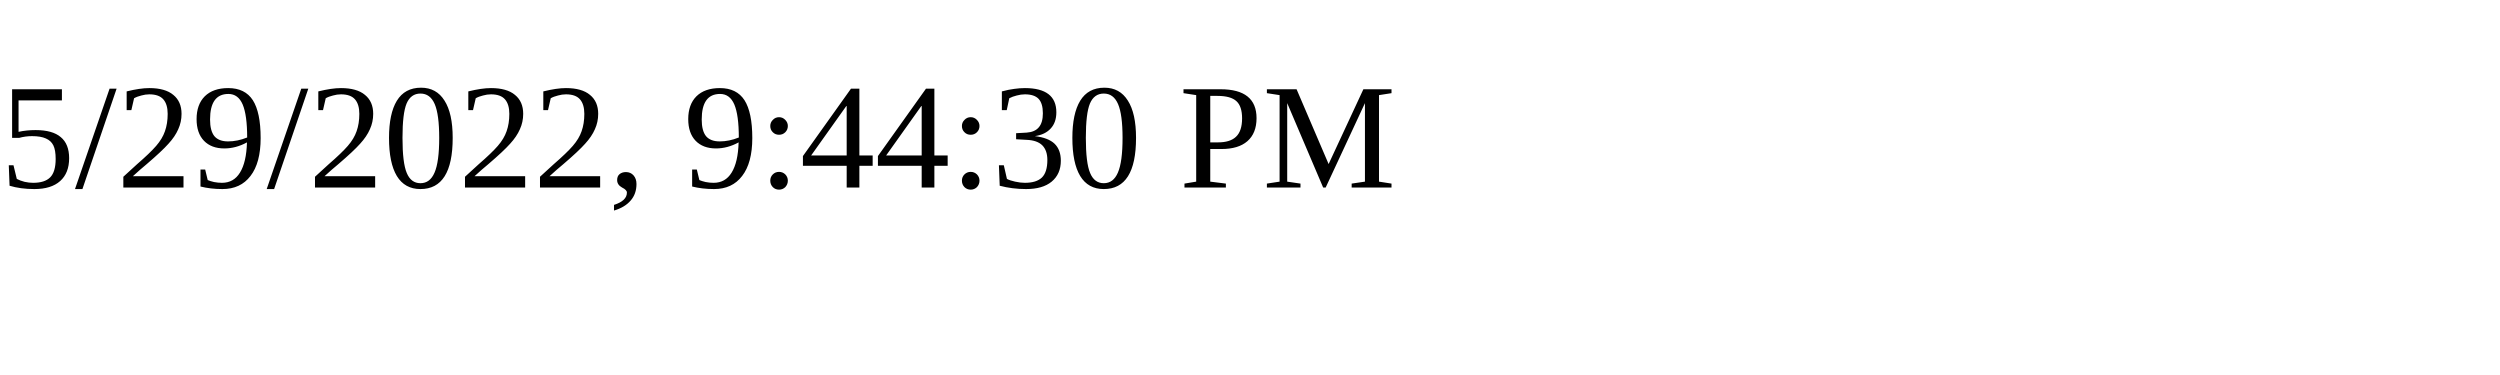
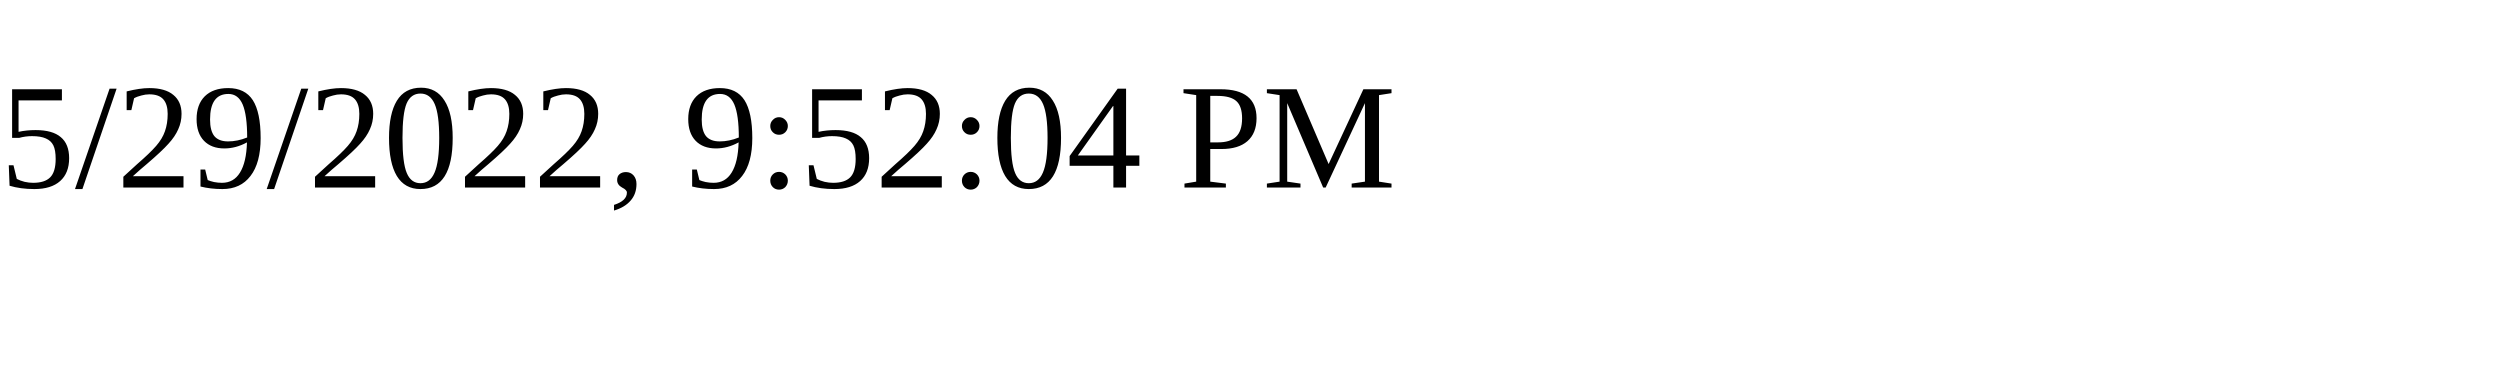
<svg xmlns="http://www.w3.org/2000/svg" height="30" width="200">
-   <text x="0" y="15">5/29/2022, 9:44:30 PM</text>
+   <text x="0" y="15">5/29/2022, 9:52:04 PM</text>
</svg>
